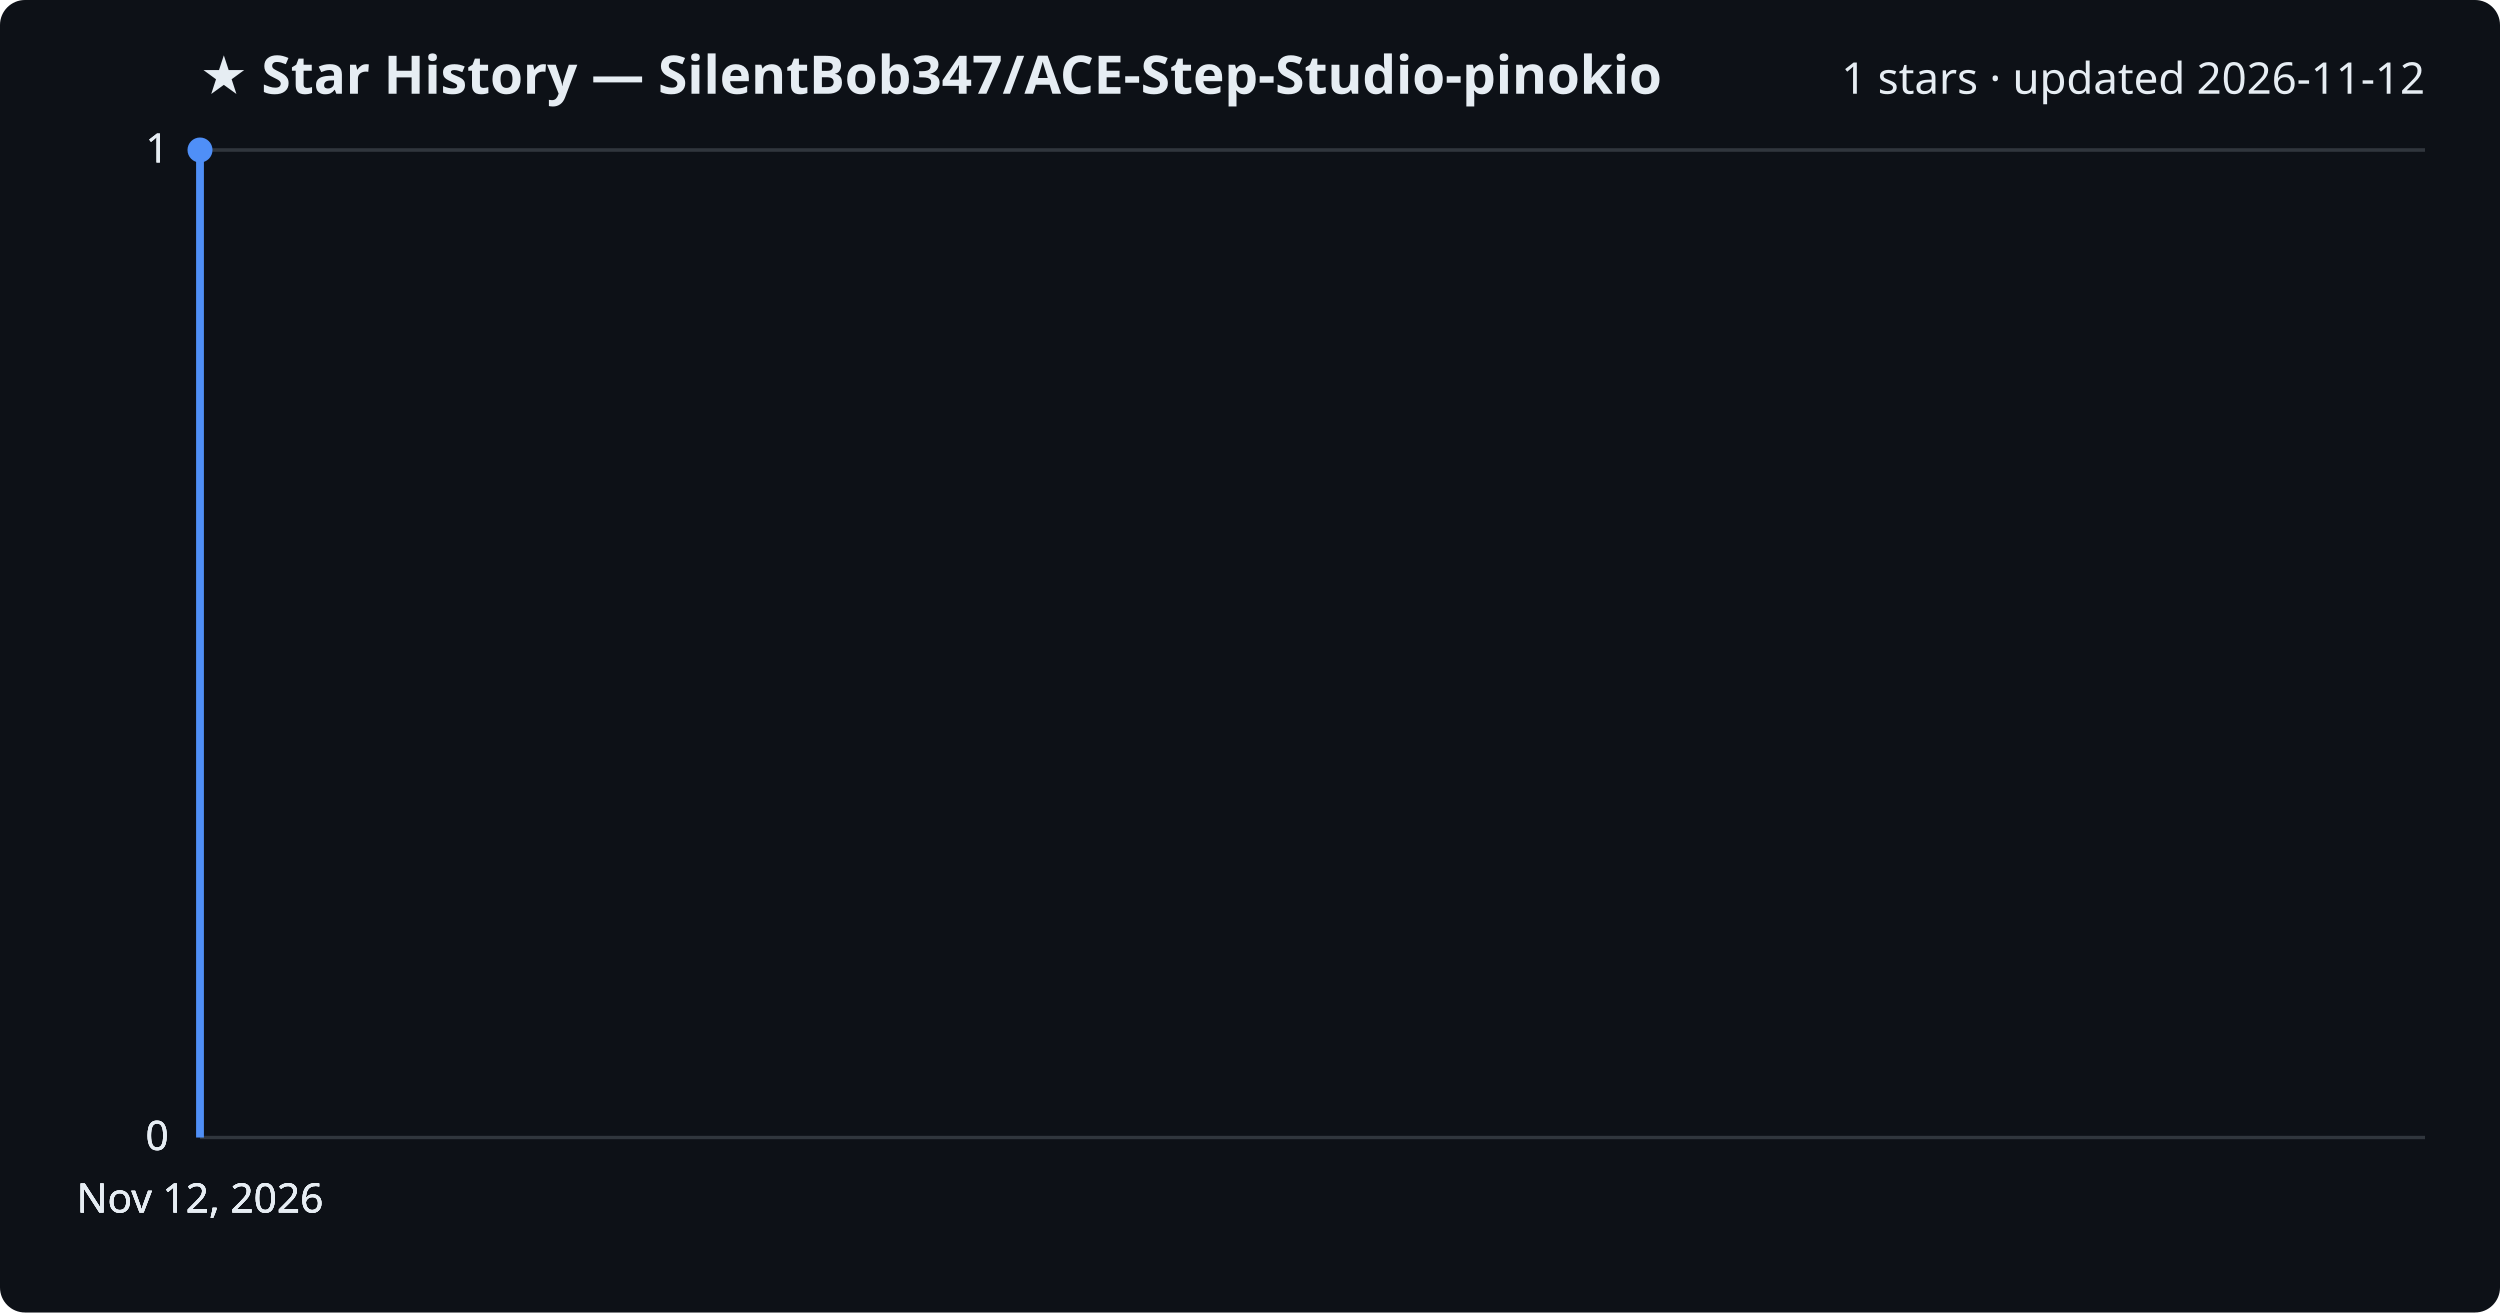
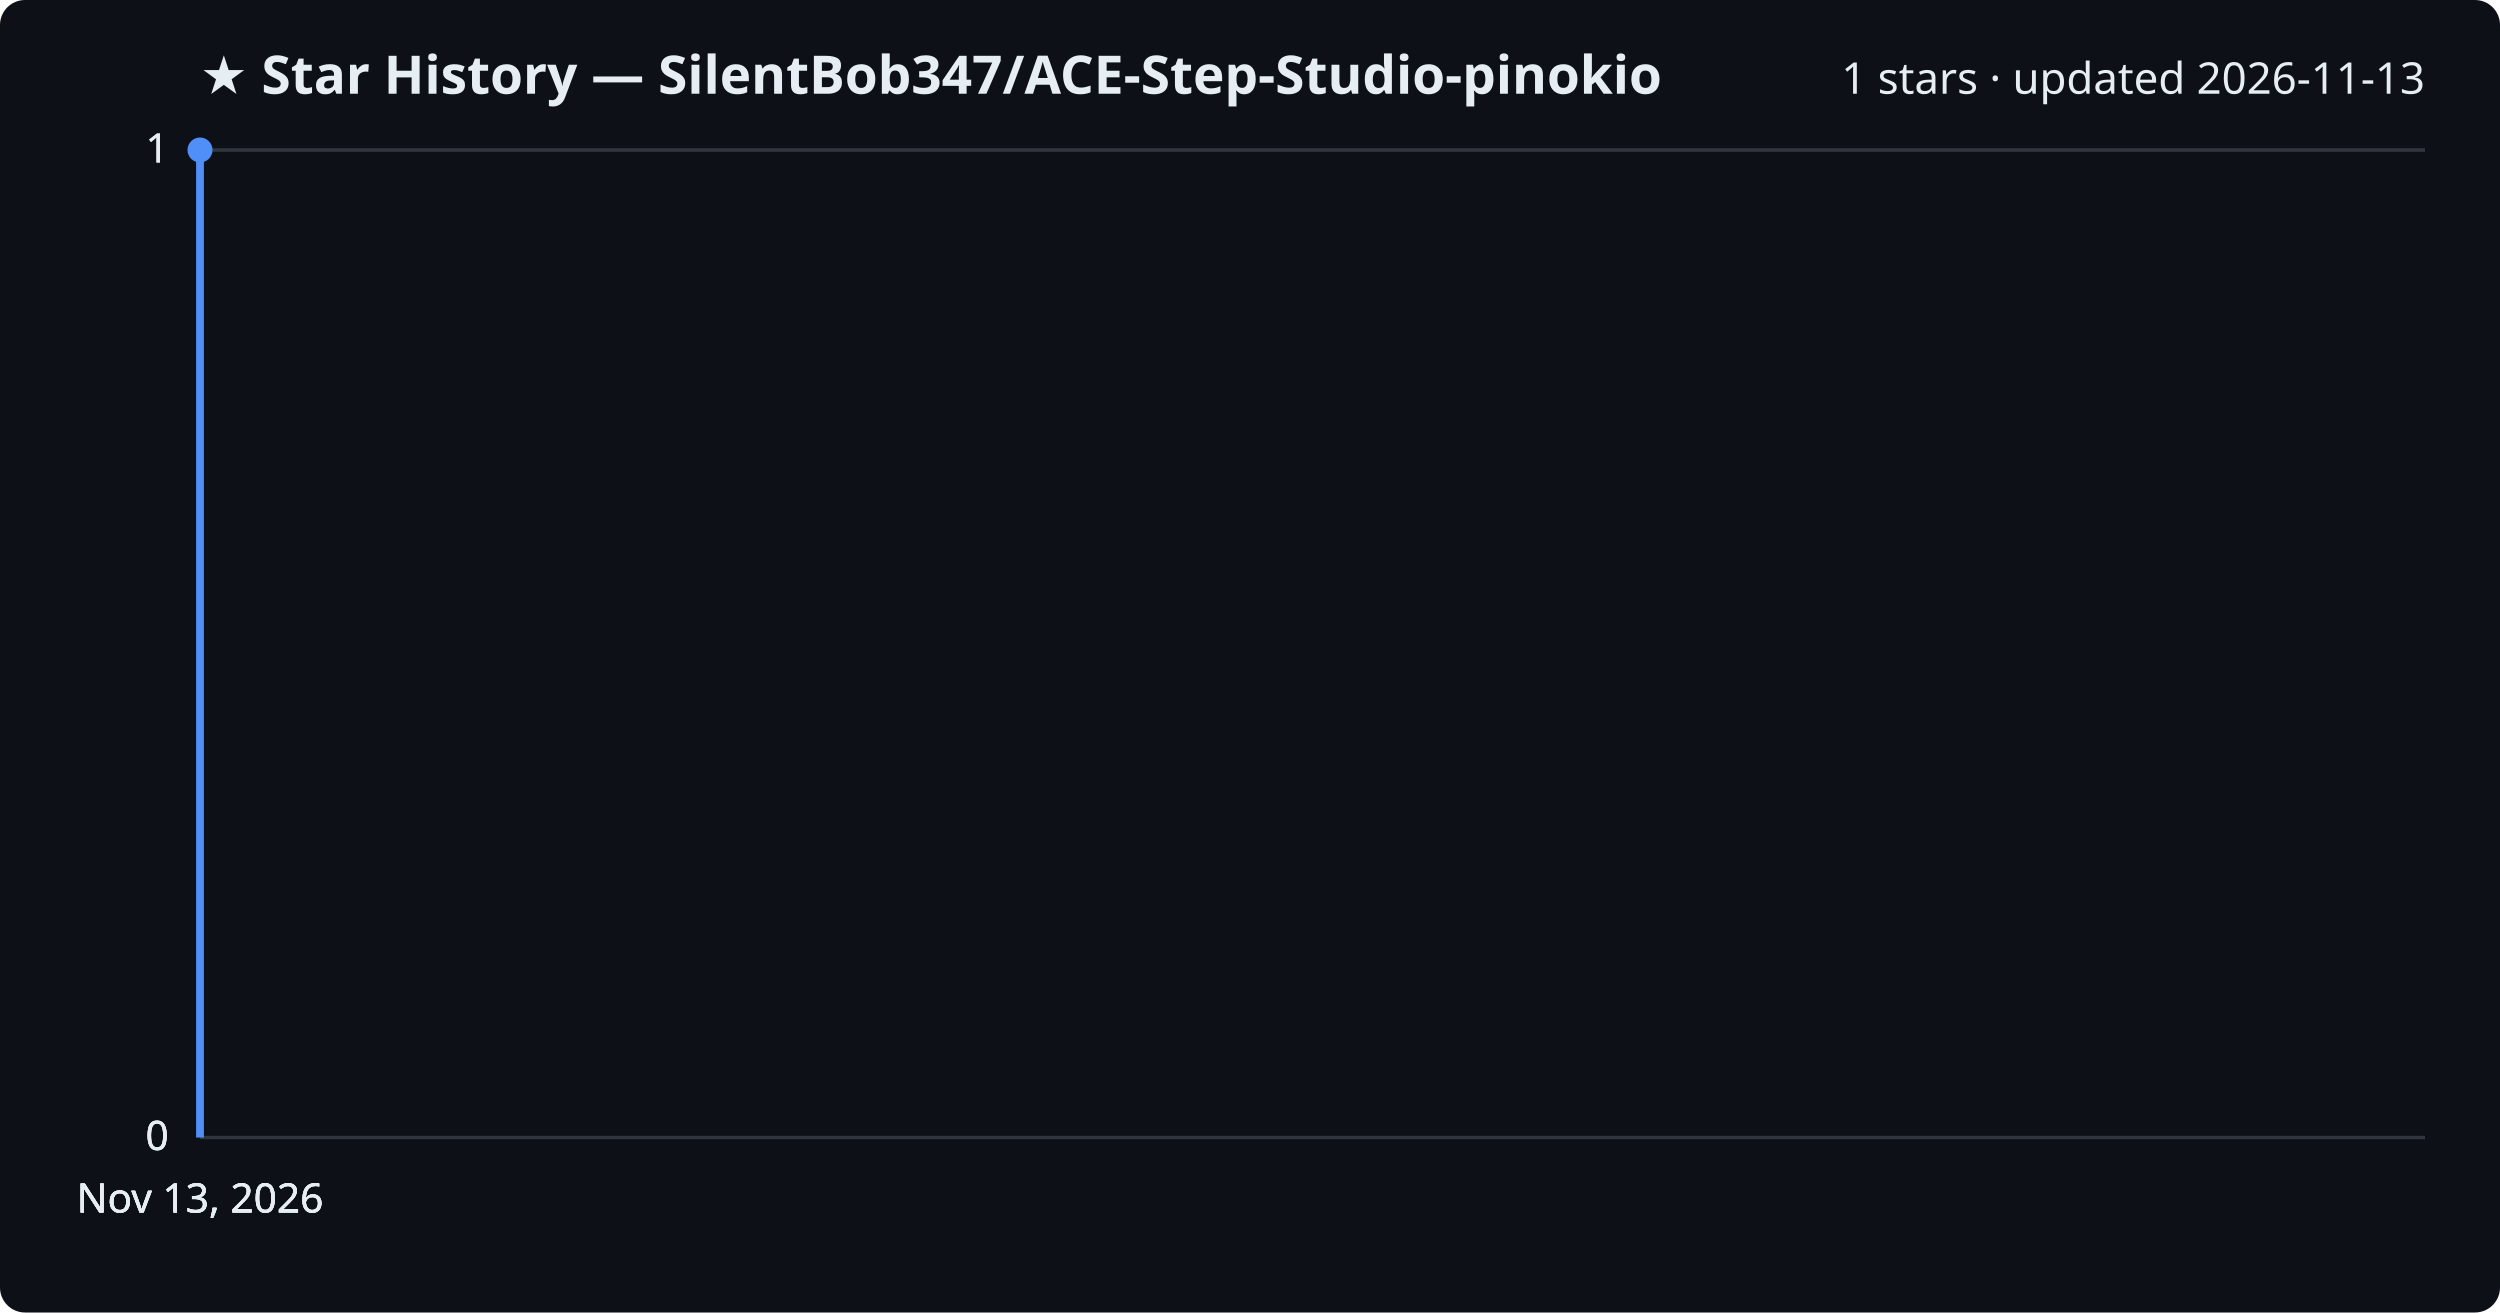
<svg xmlns="http://www.w3.org/2000/svg" viewBox="0 0 800 420" font-family="Segoe UI, sans-serif">
  <rect width="800" height="420" fill="#0d1117" rx="8" />
  <text x="64" y="30" fill="#e6edf3" font-size="17" font-weight="700">★ Star History — SilentBob347/ACE-Step-Studio-pinokio</text>
-   <text x="776" y="30" fill="#e6edf3" font-size="14" text-anchor="end">1 stars · updated 2026-11-12</text>
+   <text x="776" y="30" fill="#e6edf3" font-size="14" text-anchor="end">1 stars · updated 2026-11-13</text>
  <line x1="64" y1="364.0" x2="776" y2="364.0" stroke="#30363d" stroke-width="1" />
  <text x="54" y="368.0" fill="#e6edf3" font-size="13" text-anchor="end">0</text>
  <line x1="64" y1="364.0" x2="776" y2="364.0" stroke="#30363d" stroke-width="1" />
  <text x="54" y="368.0" fill="#e6edf3" font-size="13" text-anchor="end">0</text>
  <line x1="64" y1="364.0" x2="776" y2="364.0" stroke="#30363d" stroke-width="1" />
  <text x="54" y="368.0" fill="#e6edf3" font-size="13" text-anchor="end">0</text>
  <line x1="64" y1="48.0" x2="776" y2="48.0" stroke="#30363d" stroke-width="1" />
  <text x="54" y="52.0" fill="#e6edf3" font-size="13" text-anchor="end">1</text>
  <line x1="64" y1="48.0" x2="776" y2="48.0" stroke="#30363d" stroke-width="1" />
  <text x="54" y="52.0" fill="#e6edf3" font-size="13" text-anchor="end">1</text>
  <path d="M64.0,364.0 L64.0,48.0 L64.0,48.0" fill="none" stroke="#4f8ff7" stroke-width="2.5" stroke-linejoin="round" />
  <circle cx="64.0" cy="48.0" r="4" fill="#4f8ff7" />
-   <text x="64.0" y="388" fill="#e6edf3" font-size="13" text-anchor="middle">Nov 12, 2026</text>
-   <text x="64.0" y="388" fill="#e6edf3" font-size="13" text-anchor="middle">Nov 12, 2026</text>
-   <text x="64.0" y="388" fill="#e6edf3" font-size="13" text-anchor="middle">Nov 12, 2026</text>
-   <text x="64.0" y="388" fill="#e6edf3" font-size="13" text-anchor="middle">Nov 12, 2026</text>
+   <text x="64.0" y="388" fill="#e6edf3" font-size="13" text-anchor="middle">Nov 13, 2026</text>
+   <text x="64.0" y="388" fill="#e6edf3" font-size="13" text-anchor="middle">Nov 13, 2026</text>
+   <text x="64.0" y="388" fill="#e6edf3" font-size="13" text-anchor="middle">Nov 13, 2026</text>
+   <text x="64.0" y="388" fill="#e6edf3" font-size="13" text-anchor="middle">Nov 13, 2026</text>
</svg>
